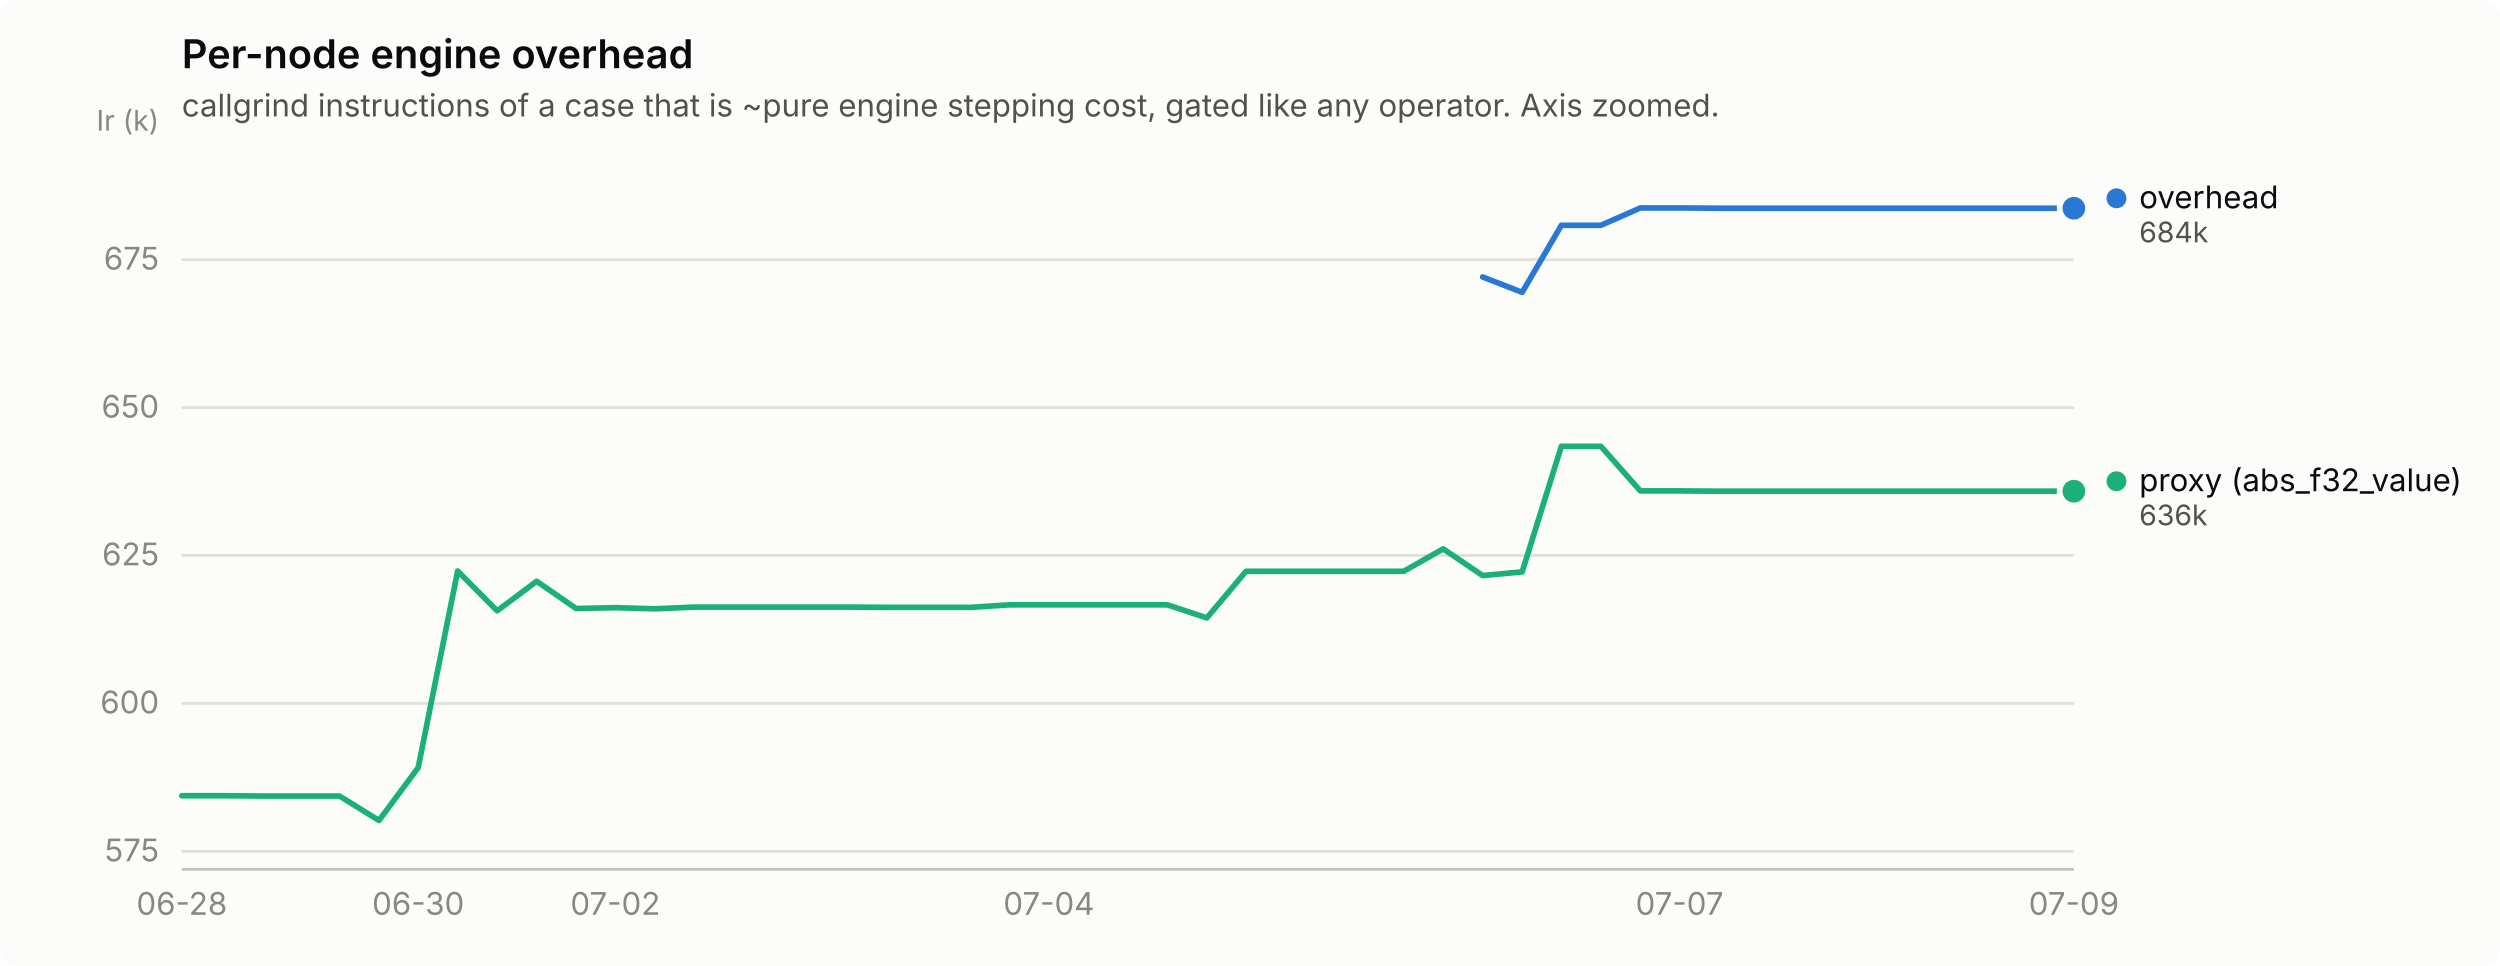
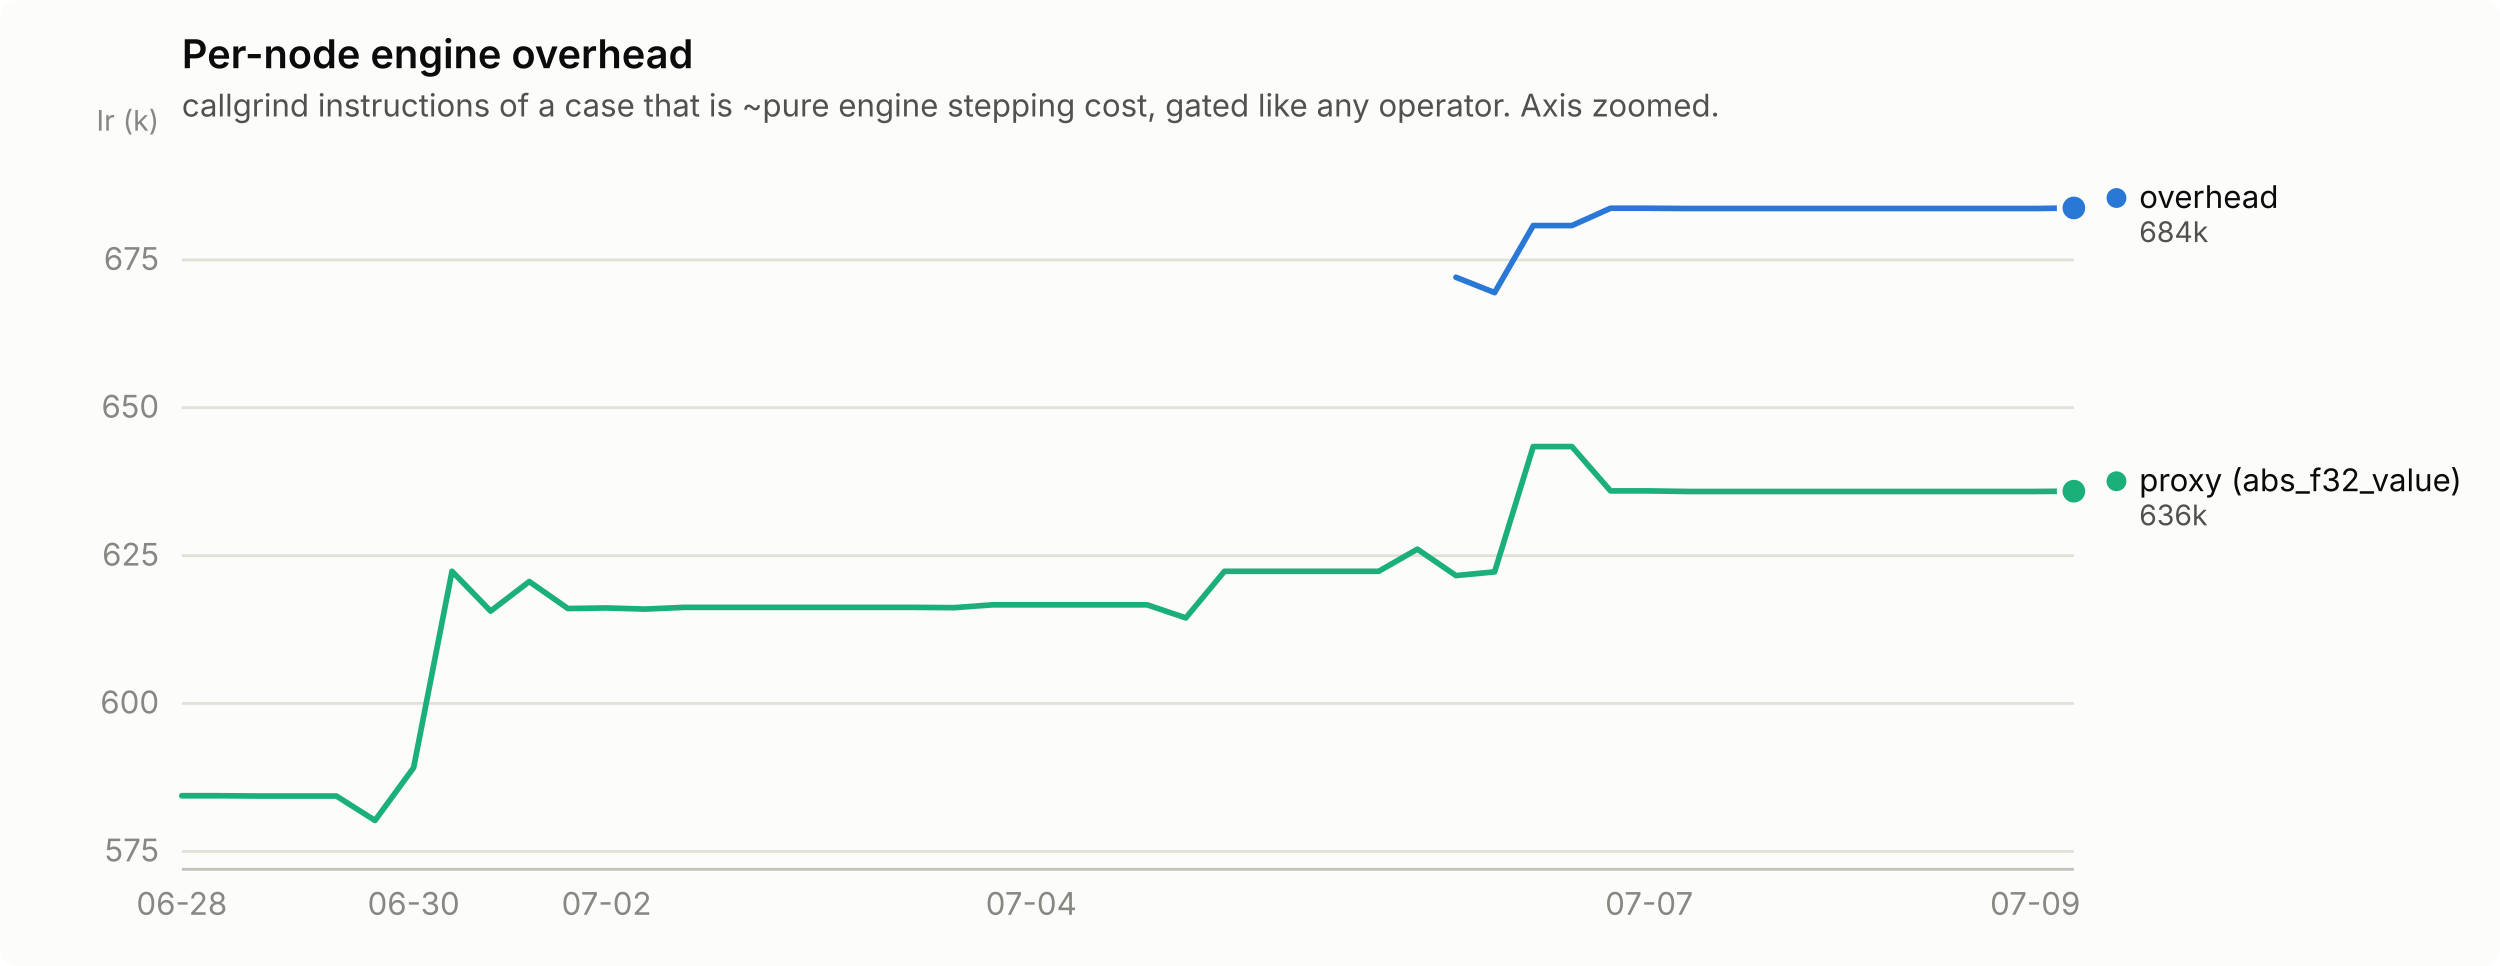
<svg xmlns="http://www.w3.org/2000/svg" width="880" height="340" viewBox="0 0 880 340" role="img" aria-label="Per-node engine overhead">
  <rect width="880" height="340" rx="6" fill="#fcfcfb" />
  <text x="64" y="24" font-family="system-ui, -apple-system, &quot;Segoe UI&quot;, sans-serif" font-size="14" font-weight="600" fill="#0b0b0b">Per-node engine overhead</text>
  <text x="64" y="41" font-family="system-ui, -apple-system, &quot;Segoe UI&quot;, sans-serif" font-size="11" fill="#52514e">callgrind instructions of a case that is ~pure engine stepping cost, gated like any operator. Axis zoomed.</text>
  <line x1="64" y1="299.7" x2="730" y2="299.7" stroke="#e1e0d9" stroke-width="1" />
  <text x="56" y="303.2" text-anchor="end" font-family="system-ui, -apple-system, &quot;Segoe UI&quot;, sans-serif" font-size="11" style="font-variant-numeric: tabular-nums" fill="#898781">575</text>
  <line x1="64" y1="247.6" x2="730" y2="247.6" stroke="#e1e0d9" stroke-width="1" />
  <text x="56" y="251.1" text-anchor="end" font-family="system-ui, -apple-system, &quot;Segoe UI&quot;, sans-serif" font-size="11" style="font-variant-numeric: tabular-nums" fill="#898781">600</text>
-   <line x1="64" y1="195.5" x2="730" y2="195.5" stroke="#e1e0d9" stroke-width="1" />
-   <text x="56" y="199.0" text-anchor="end" font-family="system-ui, -apple-system, &quot;Segoe UI&quot;, sans-serif" font-size="11" style="font-variant-numeric: tabular-nums" fill="#898781">625</text>
+   <line x1="64" y1="195.6" x2="730" y2="195.6" stroke="#e1e0d9" stroke-width="1" />
+   <text x="56" y="199.1" text-anchor="end" font-family="system-ui, -apple-system, &quot;Segoe UI&quot;, sans-serif" font-size="11" style="font-variant-numeric: tabular-nums" fill="#898781">625</text>
  <line x1="64" y1="143.5" x2="730" y2="143.5" stroke="#e1e0d9" stroke-width="1" />
  <text x="56" y="147.0" text-anchor="end" font-family="system-ui, -apple-system, &quot;Segoe UI&quot;, sans-serif" font-size="11" style="font-variant-numeric: tabular-nums" fill="#898781">650</text>
-   <line x1="64" y1="91.4" x2="730" y2="91.4" stroke="#e1e0d9" stroke-width="1" />
-   <text x="56" y="94.9" text-anchor="end" font-family="system-ui, -apple-system, &quot;Segoe UI&quot;, sans-serif" font-size="11" style="font-variant-numeric: tabular-nums" fill="#898781">675</text>
+   <line x1="64" y1="91.5" x2="730" y2="91.5" stroke="#e1e0d9" stroke-width="1" />
+   <text x="56" y="95.0" text-anchor="end" font-family="system-ui, -apple-system, &quot;Segoe UI&quot;, sans-serif" font-size="11" style="font-variant-numeric: tabular-nums" fill="#898781">675</text>
  <text x="56" y="46" text-anchor="end" font-family="system-ui, -apple-system, &quot;Segoe UI&quot;, sans-serif" font-size="10" fill="#898781">Ir (k)</text>
  <line x1="64" y1="306" x2="730" y2="306" stroke="#c3c2b7" stroke-width="1" />
  <text x="64.0" y="322" text-anchor="middle" font-family="system-ui, -apple-system, &quot;Segoe UI&quot;, sans-serif" font-size="11" style="font-variant-numeric: tabular-nums" fill="#898781">06-28</text>
-   <text x="147.2" y="322" text-anchor="middle" font-family="system-ui, -apple-system, &quot;Segoe UI&quot;, sans-serif" font-size="11" style="font-variant-numeric: tabular-nums" fill="#898781">06-30</text>
-   <text x="216.6" y="322" text-anchor="middle" font-family="system-ui, -apple-system, &quot;Segoe UI&quot;, sans-serif" font-size="11" style="font-variant-numeric: tabular-nums" fill="#898781">07-02</text>
-   <text x="369.2" y="322" text-anchor="middle" font-family="system-ui, -apple-system, &quot;Segoe UI&quot;, sans-serif" font-size="11" style="font-variant-numeric: tabular-nums" fill="#898781">07-04</text>
-   <text x="591.2" y="322" text-anchor="middle" font-family="system-ui, -apple-system, &quot;Segoe UI&quot;, sans-serif" font-size="11" style="font-variant-numeric: tabular-nums" fill="#898781">07-07</text>
-   <text x="730.0" y="322" text-anchor="middle" font-family="system-ui, -apple-system, &quot;Segoe UI&quot;, sans-serif" font-size="11" style="font-variant-numeric: tabular-nums" fill="#898781">07-09</text>
-   <path d="M521.9,97.5 L535.8,102.9 L549.6,79.3 L563.5,79.3 L577.4,73.2 L591.2,73.2 L605.1,73.3 L619.0,73.3 L632.9,73.3 L646.8,73.3 L660.6,73.3 L674.5,73.3 L688.4,73.3 L702.2,73.3 L716.1,73.3 L730.0,73.3" fill="none" stroke="#2a78d6" stroke-width="2" stroke-linejoin="round" stroke-linecap="round" />
-   <circle cx="730.0" cy="73.3" r="6" fill="#fcfcfb" />
-   <circle cx="730.0" cy="73.3" r="4" fill="#2a78d6" />
-   <path d="M64.0,280.1 L77.9,280.1 L91.8,280.2 L105.6,280.2 L119.5,280.2 L133.4,288.8 L147.2,270.2 L161.1,201.0 L175.0,215.0 L188.9,204.6 L202.8,214.2 L216.6,213.9 L230.5,214.3 L244.4,213.7 L258.2,213.7 L272.1,213.7 L286.0,213.7 L299.9,213.7 L313.8,213.8 L327.6,213.8 L341.5,213.8 L355.4,212.9 L369.2,212.9 L383.1,212.9 L397.0,212.9 L410.9,212.9 L424.8,217.5 L438.6,201.1 L452.5,201.1 L466.4,201.1 L480.2,201.1 L494.1,201.1 L508.0,193.2 L521.9,202.6 L535.8,201.3 L549.6,157.1 L563.5,157.1 L577.4,172.8 L591.2,172.8 L605.1,172.9 L619.0,172.9 L632.9,172.9 L646.8,172.9 L660.6,172.9 L674.5,172.9 L688.4,172.9 L702.2,172.9 L716.1,172.9 L730.0,172.9" fill="none" stroke="#1baf7a" stroke-width="2" stroke-linejoin="round" stroke-linecap="round" />
+   <text x="145.6" y="322" text-anchor="middle" font-family="system-ui, -apple-system, &quot;Segoe UI&quot;, sans-serif" font-size="11" style="font-variant-numeric: tabular-nums" fill="#898781">06-30</text>
+   <text x="213.5" y="322" text-anchor="middle" font-family="system-ui, -apple-system, &quot;Segoe UI&quot;, sans-serif" font-size="11" style="font-variant-numeric: tabular-nums" fill="#898781">07-02</text>
+   <text x="363.0" y="322" text-anchor="middle" font-family="system-ui, -apple-system, &quot;Segoe UI&quot;, sans-serif" font-size="11" style="font-variant-numeric: tabular-nums" fill="#898781">07-04</text>
+   <text x="580.5" y="322" text-anchor="middle" font-family="system-ui, -apple-system, &quot;Segoe UI&quot;, sans-serif" font-size="11" style="font-variant-numeric: tabular-nums" fill="#898781">07-07</text>
+   <text x="716.4" y="322" text-anchor="middle" font-family="system-ui, -apple-system, &quot;Segoe UI&quot;, sans-serif" font-size="11" style="font-variant-numeric: tabular-nums" fill="#898781">07-09</text>
+   <path d="M512.5,97.6 L526.1,103.0 L539.7,79.4 L553.3,79.4 L566.9,73.3 L580.5,73.3 L594.1,73.4 L607.7,73.4 L621.3,73.4 L634.9,73.4 L648.4,73.4 L662.0,73.4 L675.6,73.4 L689.2,73.4 L702.8,73.4 L716.4,73.4 L730.0,73.2" fill="none" stroke="#2a78d6" stroke-width="2" stroke-linejoin="round" stroke-linecap="round" />
+   <circle cx="730.0" cy="73.2" r="6" fill="#fcfcfb" />
+   <circle cx="730.0" cy="73.2" r="4" fill="#2a78d6" />
+   <path d="M64.0,280.1 L77.6,280.1 L91.2,280.2 L104.8,280.2 L118.4,280.2 L132.0,288.8 L145.6,270.2 L159.1,201.1 L172.7,215.1 L186.3,204.7 L199.9,214.2 L213.5,214.0 L227.1,214.4 L240.7,213.8 L254.3,213.8 L267.9,213.8 L281.5,213.8 L295.1,213.8 L308.7,213.8 L322.2,213.8 L335.8,213.9 L349.4,212.9 L363.0,212.9 L376.6,212.9 L390.2,212.9 L403.8,212.9 L417.4,217.5 L431.0,201.1 L444.6,201.1 L458.2,201.1 L471.8,201.1 L485.3,201.1 L498.9,193.3 L512.5,202.6 L526.1,201.3 L539.7,157.2 L553.3,157.2 L566.9,172.8 L580.5,172.8 L594.1,173.0 L607.7,173.0 L621.3,173.0 L634.9,173.0 L648.4,173.0 L662.0,173.0 L675.6,173.0 L689.2,173.0 L702.8,173.0 L716.4,173.0 L730.0,172.9" fill="none" stroke="#1baf7a" stroke-width="2" stroke-linejoin="round" stroke-linecap="round" />
  <circle cx="730.0" cy="172.9" r="6" fill="#fcfcfb" />
  <circle cx="730.0" cy="172.9" r="4" fill="#1baf7a" />
-   <circle cx="745.0" cy="69.8" r="3.5" fill="#2a78d6" />
-   <text x="753.0" y="73.3" font-family="system-ui, -apple-system, &quot;Segoe UI&quot;, sans-serif" font-size="11" fill="#0b0b0b">overhead</text>
-   <text x="753.0" y="85.3" font-family="system-ui, -apple-system, &quot;Segoe UI&quot;, sans-serif" font-size="10" style="font-variant-numeric: tabular-nums" fill="#52514e">684k</text>
+   <circle cx="745.0" cy="69.7" r="3.5" fill="#2a78d6" />
+   <text x="753.0" y="73.2" font-family="system-ui, -apple-system, &quot;Segoe UI&quot;, sans-serif" font-size="11" fill="#0b0b0b">overhead</text>
+   <text x="753.0" y="85.2" font-family="system-ui, -apple-system, &quot;Segoe UI&quot;, sans-serif" font-size="10" style="font-variant-numeric: tabular-nums" fill="#52514e">684k</text>
  <circle cx="745.0" cy="169.4" r="3.5" fill="#1baf7a" />
  <text x="753.0" y="172.9" font-family="system-ui, -apple-system, &quot;Segoe UI&quot;, sans-serif" font-size="11" fill="#0b0b0b">proxy (abs_f32_value)</text>
  <text x="753.0" y="184.9" font-family="system-ui, -apple-system, &quot;Segoe UI&quot;, sans-serif" font-size="10" style="font-variant-numeric: tabular-nums" fill="#52514e">636k</text>
</svg>
